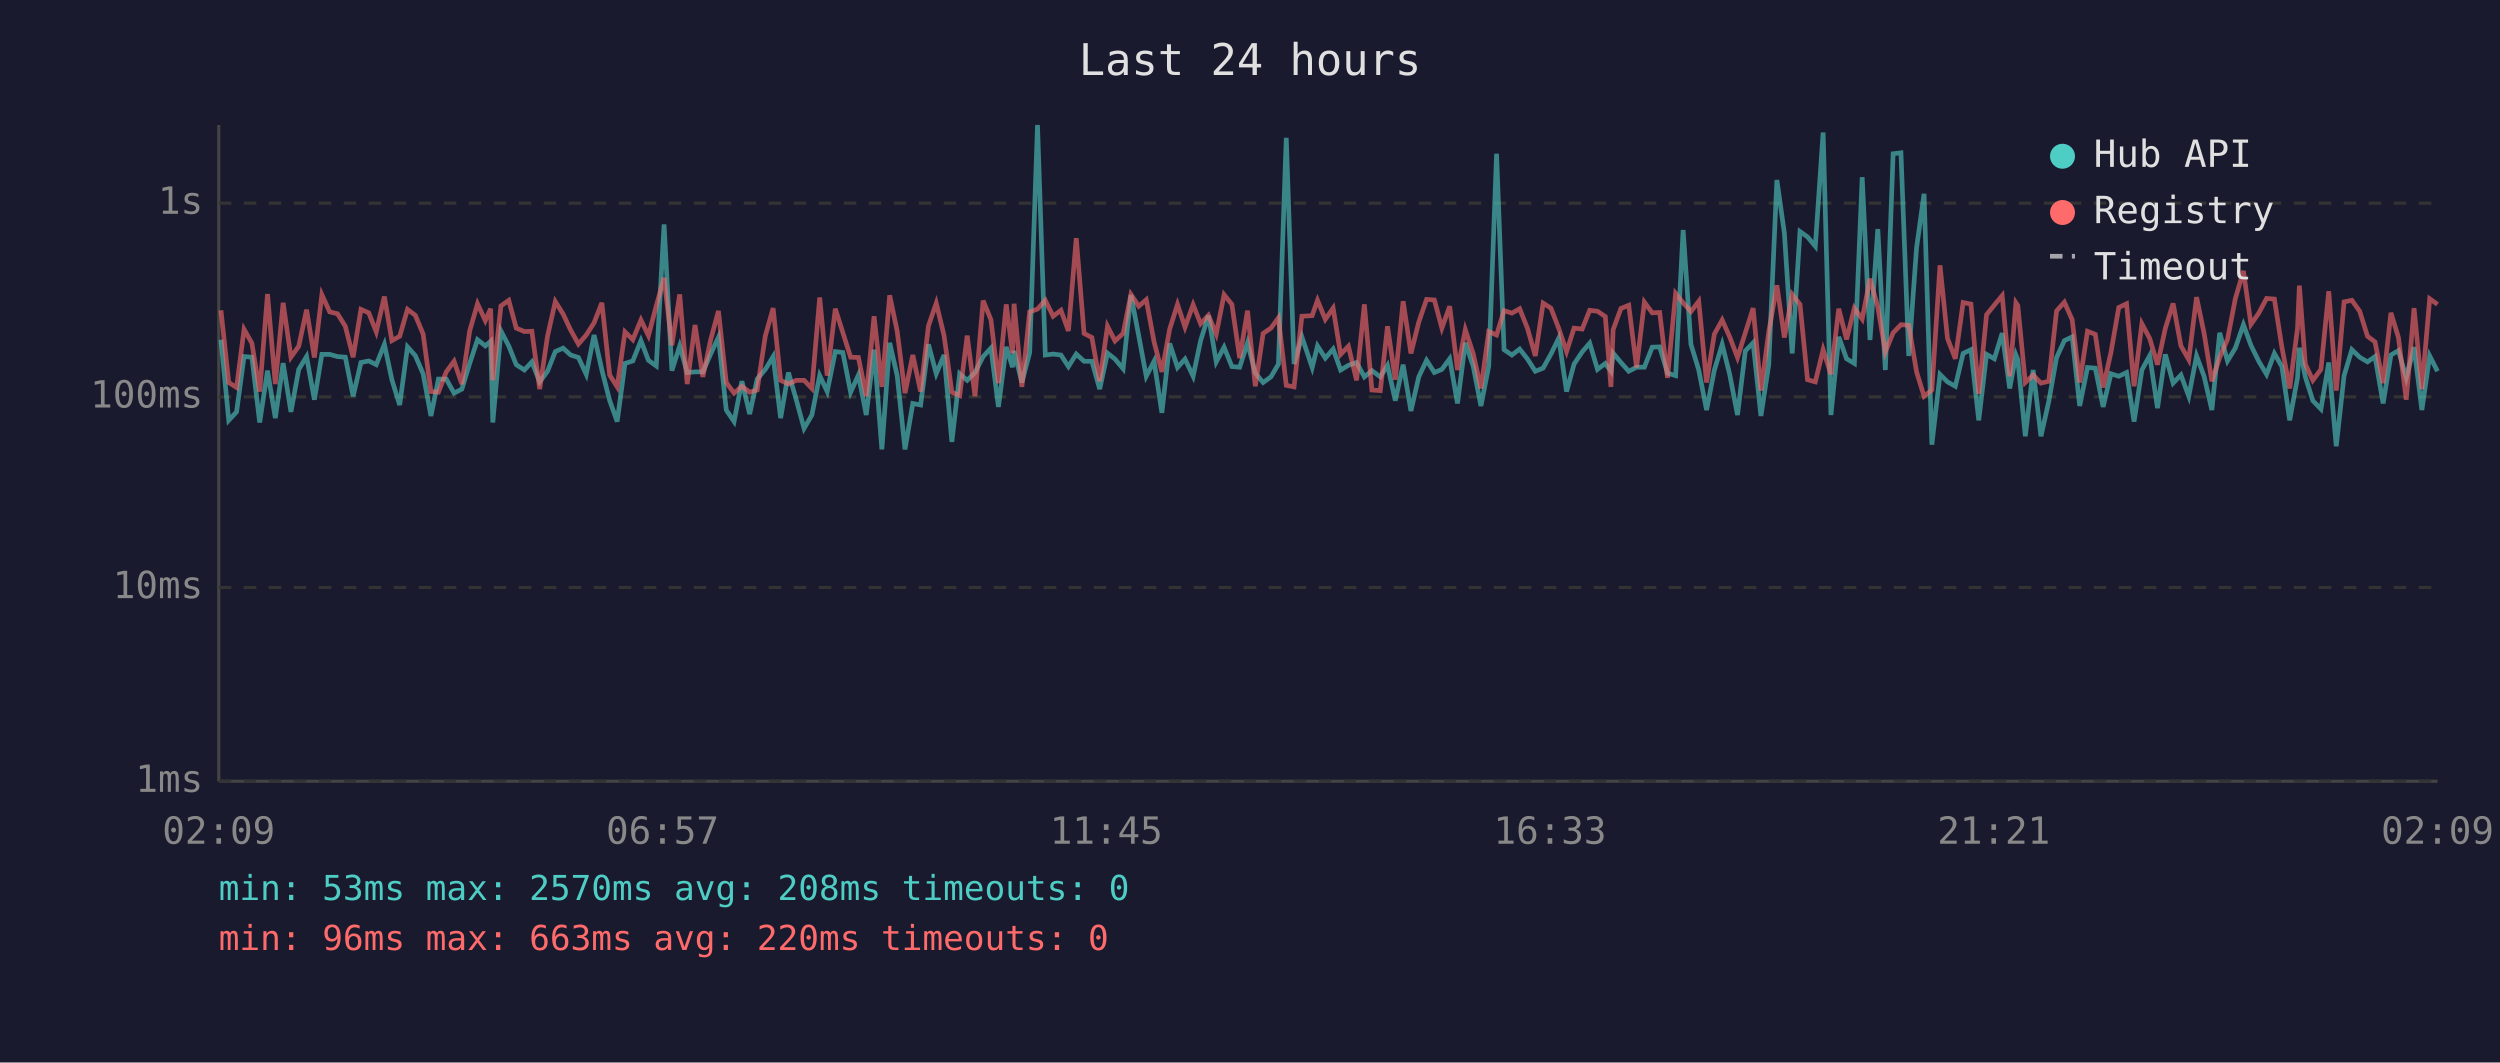
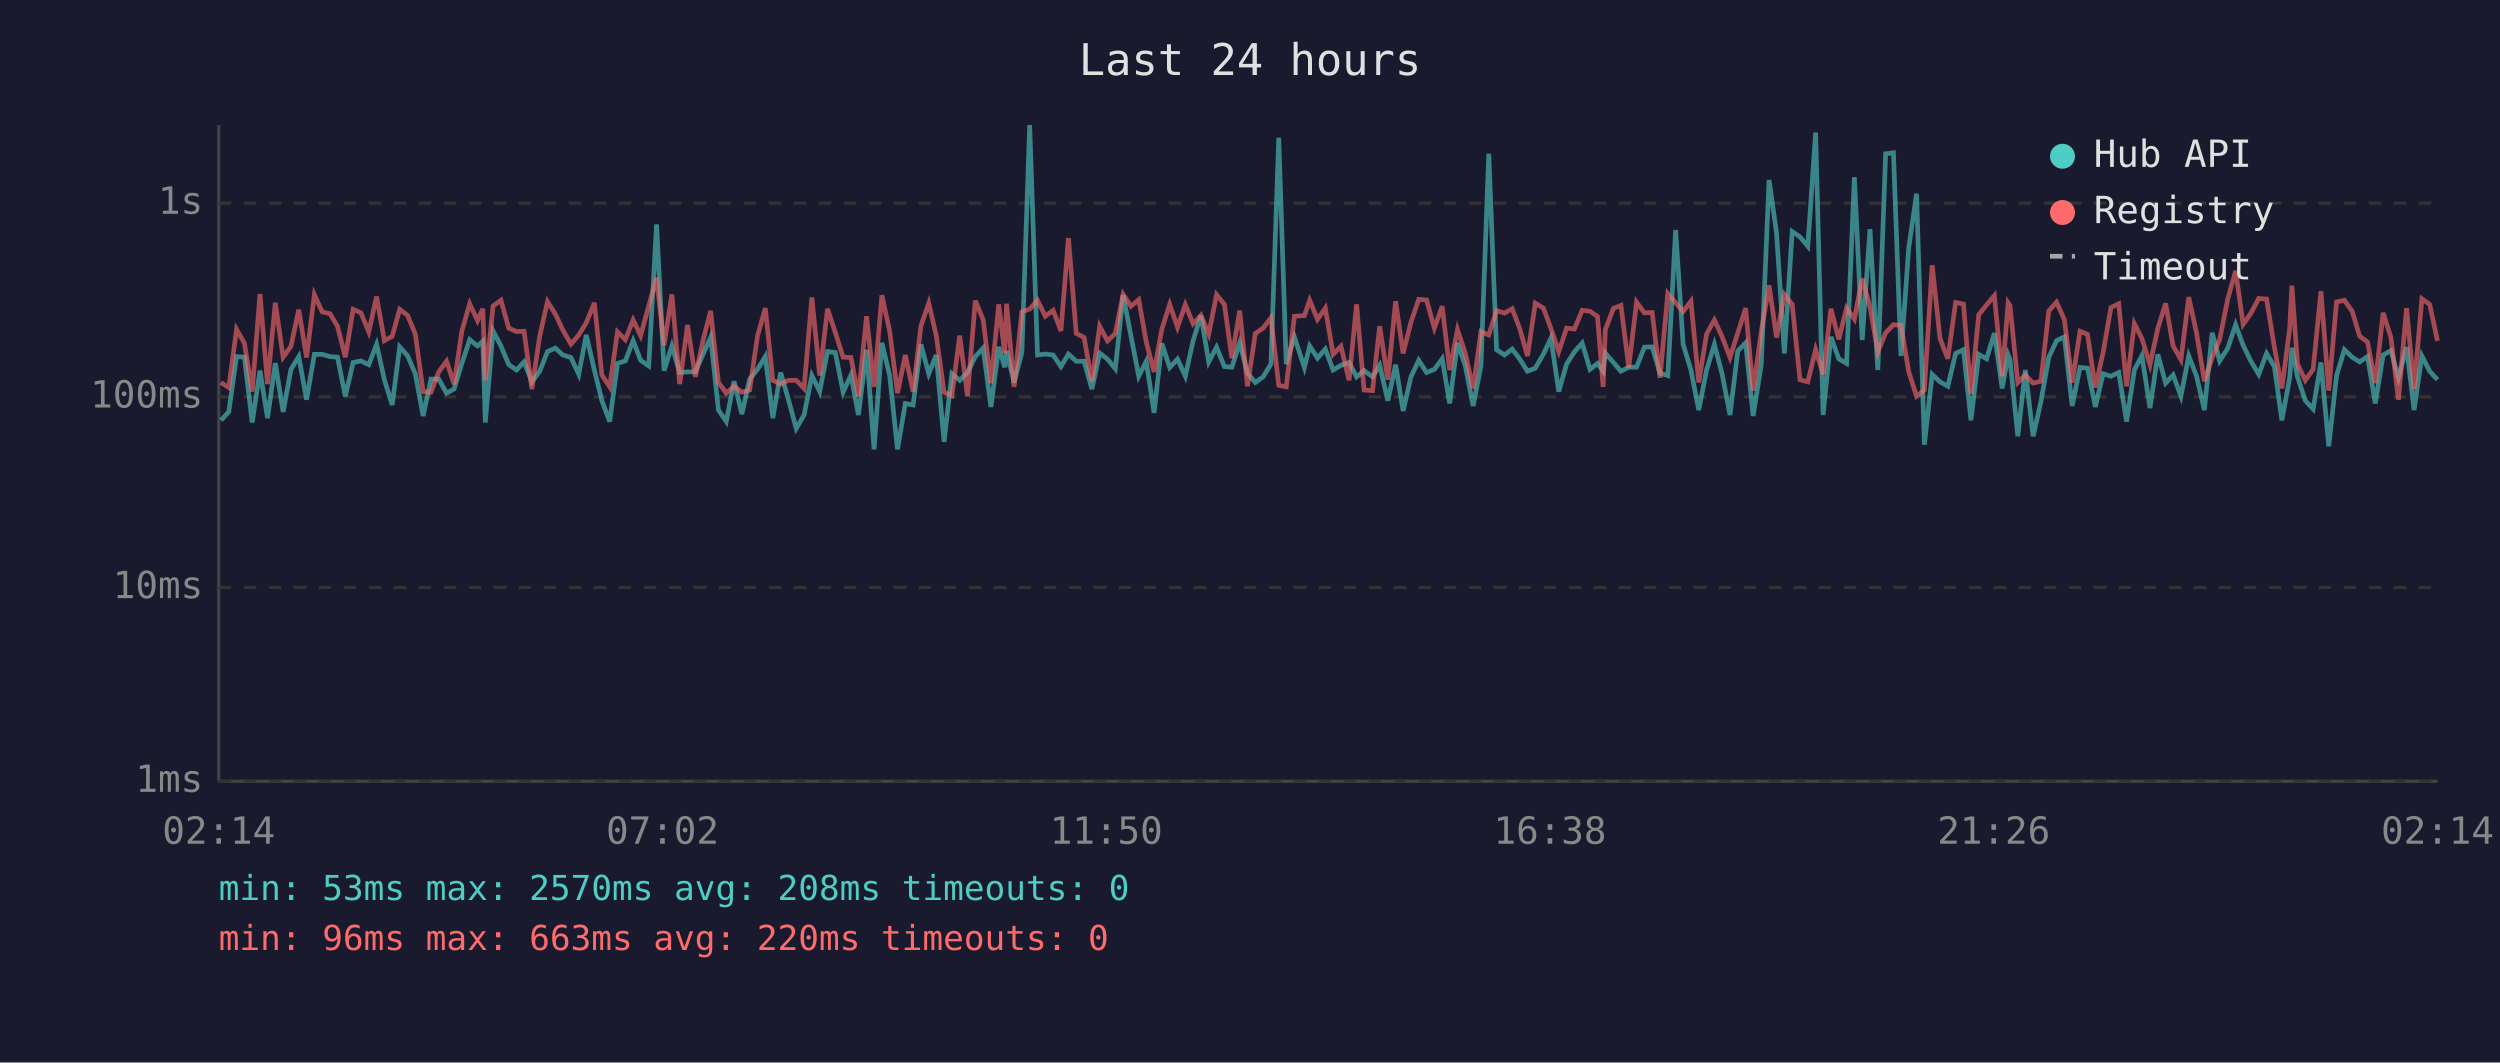
<svg xmlns="http://www.w3.org/2000/svg" viewBox="0 0 800 340" font-family="monospace" font-size="12">
  <rect width="800" height="340" fill="#1a1a2e" />
  <text x="400" y="24" fill="#e0e0e0" font-size="14" text-anchor="middle">Last 24 hours</text>
  <line x1="70" y1="40" x2="70" y2="250" stroke="#444" stroke-width="1" />
  <line x1="70" y1="250" x2="780" y2="250" stroke="#444" stroke-width="1" />
  <line x1="70" y1="250" x2="780" y2="250" stroke="#333" stroke-width="1" stroke-dasharray="4" />
  <text x="65" y="250" fill="#888" text-anchor="end" dominant-baseline="middle">1ms</text>
  <line x1="70" y1="188" x2="780" y2="188" stroke="#333" stroke-width="1" stroke-dasharray="4" />
  <text x="65" y="188" fill="#888" text-anchor="end" dominant-baseline="middle">10ms</text>
  <line x1="70" y1="127" x2="780" y2="127" stroke="#333" stroke-width="1" stroke-dasharray="4" />
  <text x="65" y="127" fill="#888" text-anchor="end" dominant-baseline="middle">100ms</text>
  <line x1="70" y1="65" x2="780" y2="65" stroke="#333" stroke-width="1" stroke-dasharray="4" />
  <text x="65" y="65" fill="#888" text-anchor="end" dominant-baseline="middle">1s</text>
-   <text x="70" y="270" fill="#888" text-anchor="middle">02:09</text>
-   <text x="212" y="270" fill="#888" text-anchor="middle">06:57</text>
-   <text x="354" y="270" fill="#888" text-anchor="middle">11:45</text>
-   <text x="496" y="270" fill="#888" text-anchor="middle">16:33</text>
-   <text x="638" y="270" fill="#888" text-anchor="middle">21:21</text>
-   <text x="780" y="270" fill="#888" text-anchor="middle">02:09</text>
-   <polyline points="70.7,108.7 73.2,134.5 75.7,131.8 78.1,114.1 80.6,114.3 83.1,135.2 85.6,118.6 88.1,133.8 90.6,116.2 93.1,131.8 95.6,118.2 98.1,114.1 100.6,127.9 103.0,113.4 105.5,113.4 108.0,114.1 110.5,114.3 113.0,126.8 115.5,116.0 118.0,115.5 120.4,116.7 123.0,110.2 125.4,121.5 127.9,129.6 130.4,111.0 132.9,113.8 135.4,119.6 137.9,133.1 140.3,121.3 142.8,121.3 145.3,125.8 147.8,124.5 150.3,116.3 152.8,108.7 155.3,110.7 157.0,109.2 157.7,135.2 160.3,105.9 162.8,110.7 165.2,116.7 167.8,118.4 170.2,115.8 172.7,122.2 175.2,118.8 177.7,112.5 180.2,111.4 182.6,113.6 185.1,114.4 187.6,119.8 190.1,107.2 192.6,118.4 195.1,128.2 197.5,134.9 200.0,116.3 202.5,115.5 205.1,109.0 207.5,115.3 210.0,117.1 212.5,71.8 215.0,118.6 217.5,110.7 219.9,119.2 222.4,119.0 224.9,119.0 227.4,113.3 229.9,107.9 232.4,131.2 234.9,134.9 237.4,122.0 239.9,132.5 242.3,121.3 244.9,118.2 247.4,114.1 249.8,133.8 252.3,119.2 254.8,127.9 257.3,137.1 259.8,132.8 262.3,120.2 264.7,125.3 267.3,112.5 269.7,112.8 272.2,125.5 274.7,120.0 277.2,132.8 279.7,111.9 282.2,143.8 284.7,109.7 287.1,120.2 289.6,143.8 292.1,129.1 294.6,129.6 297.1,110.2 299.6,119.6 302.1,113.6 304.6,141.4 307.1,119.6 309.5,121.7 312.0,119.2 314.6,114.1 317.1,111.4 319.5,130.2 322.0,111.0 324.0,117.5 324.5,112.3 327.0,122.4 329.5,112.8 332.0,40.0 334.5,113.6 337.0,113.3 339.5,113.6 341.9,117.3 344.4,113.3 346.9,115.6 349.4,115.6 351.9,124.5 354.4,113.0 356.8,114.9 359.4,118.0 361.9,94.4 364.4,107.5 366.8,120.4 369.3,115.6 371.8,132.1 374.3,109.9 376.8,117.6 379.2,114.9 381.8,120.4 384.2,109.0 386.7,101.0 389.2,115.8 391.7,111.1 394.2,117.3 396.7,117.5 399.2,109.7 401.7,119.4 404.2,122.4 406.7,120.6 409.1,116.5 411.6,44.1 414.1,116.5 416.6,107.8 419.9,117.6 421.6,110.7 424.1,114.6 426.6,111.7 429.0,118.4 431.5,116.9 434.1,116.0 436.6,120.6 439.0,118.6 441.7,120.6 444.0,116.9 446.5,128.2 449.0,116.7 451.5,131.5 454.0,120.6 456.5,115.3 459.0,119.2 461.4,118.2 463.9,114.8 466.4,129.1 468.9,109.7 471.4,117.1 473.9,129.9 476.4,117.1 478.9,49.2 481.3,111.9 483.8,113.6 486.3,111.7 488.8,114.9 491.3,118.8 493.8,117.8 496.3,113.3 498.8,108.2 501.3,125.3 503.7,116.5 506.3,112.6 508.7,109.8 511.2,118.2 513.7,116.3 515.5,118.8 516.2,113.0 518.7,116.0 521.2,118.8 523.7,117.5 526.2,117.5 528.7,111.1 531.1,111.0 533.6,119.4 536.2,120.2 538.6,73.6 541.1,110.2 543.6,118.4 546.1,131.2 548.6,118.4 551.1,110.2 553.5,119.8 556.0,132.8 558.5,112.3 561.0,109.7 563.5,133.1 566.0,116.7 568.6,57.6 571.0,74.6 573.5,113.1 576.0,74.1 578.4,75.8 580.9,78.8 583.4,42.4 585.9,132.8 588.4,107.8 590.9,114.8 593.4,116.3 595.9,56.7 598.4,108.8 600.9,73.3 603.3,118.4 605.8,49.2 608.3,48.9 610.8,113.9 613.3,79.3 615.7,62.0 618.2,142.3 620.8,119.8 623.2,122.2 625.7,123.6 628.2,113.1 630.7,111.9 633.2,134.5 635.7,113.4 638.2,114.8 640.7,106.6 643.1,124.3 645.1,113.6 645.7,115.1 648.1,139.6 650.6,118.4 653.1,139.6 655.6,128.5 658.1,114.4 660.6,109.0 663.1,107.8 665.5,129.9 668.0,117.6 670.5,117.8 673.0,130.2 675.5,119.6 678.0,120.4 680.5,119.2 682.9,134.9 685.4,118.4 687.9,113.8 690.4,130.6 692.9,113.4 695.4,122.6 697.9,120.0 700.4,126.8 702.9,113.9 705.3,120.4 707.8,131.2 710.3,106.5 712.8,115.5 715.3,111.4 717.9,103.9 720.3,110.5 722.8,115.6 725.3,119.8 727.8,113.1 730.2,117.3 732.7,134.5 735.2,120.9 735.8,111.3 737.7,120.6 740.1,128.2 742.7,130.9 745.2,116.0 747.6,142.8 750.1,120.2 752.6,111.9 755.1,114.3 757.6,115.8 760.0,114.1 762.6,129.1 765.1,113.6 767.5,112.2 770.0,120.9 772.5,111.1 775.0,131.2 777.5,113.9 780.0,118.8" fill="none" stroke="#4ecdc4" stroke-width="1.5" opacity="0.6" />
-   <polyline points="70.7,99.3 73.2,122.4 75.7,124.0 78.1,105.4 80.6,109.8 83.1,125.3 85.6,94.1 88.1,122.9 90.6,96.9 93.1,114.3 95.6,110.8 98.1,99.1 100.6,114.4 103.0,94.3 105.5,99.8 108.0,100.4 110.5,104.4 113.0,114.3 115.5,99.0 118.0,100.1 120.4,106.2 123.0,94.9 125.4,109.0 127.9,107.6 130.4,99.0 132.9,100.9 135.4,106.9 137.9,125.3 140.3,125.5 142.8,119.0 145.3,115.6 147.8,122.9 150.3,105.9 152.8,97.2 155.3,102.6 157.0,98.8 157.7,121.7 160.3,97.9 162.8,96.1 165.2,105.0 167.8,106.1 170.2,106.0 172.7,124.5 175.2,107.6 177.7,96.5 180.2,100.5 182.6,105.6 185.1,110.1 187.6,107.2 190.1,103.3 192.6,96.9 195.1,120.0 197.5,123.8 200.0,106.2 202.5,108.7 205.1,102.4 207.5,107.4 210.0,97.9 212.5,88.9 215.0,110.5 217.5,94.2 219.9,122.9 222.4,104.0 224.9,120.6 227.4,108.8 229.9,99.5 232.4,122.4 234.9,125.8 237.4,123.6 239.9,125.5 242.3,124.8 244.9,107.5 247.4,98.6 249.8,121.7 252.3,122.9 254.8,121.7 257.3,121.7 259.8,124.3 262.3,95.2 264.7,120.2 267.3,98.8 269.7,106.4 272.2,114.3 274.7,114.4 277.2,126.8 279.7,101.2 282.2,123.8 284.7,94.5 287.1,106.0 289.6,125.8 292.1,113.6 294.6,125.3 297.1,104.3 299.6,97.0 302.1,107.4 304.6,125.5 307.1,126.6 309.5,107.4 312.0,126.8 314.6,96.2 317.1,102.3 319.5,122.6 322.0,97.4 324.0,113.0 324.5,97.2 327.0,123.8 329.5,99.8 332.0,98.9 334.5,96.1 337.0,101.2 339.5,99.3 341.9,105.9 344.4,76.2 346.9,106.7 349.4,108.0 351.9,122.0 354.4,104.4 356.8,109.1 359.4,106.7 361.9,94.2 364.4,98.0 366.8,95.9 369.3,109.4 371.8,119.0 374.3,105.3 376.8,97.4 379.2,104.7 381.8,97.5 384.2,103.6 386.7,100.9 389.2,106.9 391.7,94.3 394.2,97.4 396.7,114.6 399.2,99.4 401.7,123.6 404.2,106.7 406.7,105.0 409.1,101.7 411.6,123.3 414.1,123.8 416.6,101.2 419.9,101.0 421.6,96.1 424.1,102.2 426.6,98.6 429.0,113.4 431.5,110.8 434.1,121.7 436.6,97.4 439.0,124.8 441.7,125.0 444.0,104.4 446.5,121.5 449.0,96.4 451.5,113.1 454.0,103.1 456.5,95.8 459.0,96.0 461.4,105.0 463.9,98.0 466.4,118.4 468.9,105.5 471.4,113.1 473.9,124.3 476.4,106.1 478.9,107.2 481.3,99.4 483.8,100.2 486.3,98.8 488.8,105.1 491.3,113.9 493.8,97.0 496.3,98.6 498.8,105.1 501.3,112.5 503.7,105.0 506.3,105.3 508.7,99.3 511.2,99.6 513.7,101.3 515.5,123.8 516.2,105.5 518.7,98.7 521.2,97.7 523.7,117.6 526.2,96.7 528.7,100.1 531.1,100.0 533.6,120.9 536.2,93.9 538.6,96.9 541.1,99.7 543.6,96.4 546.1,122.4 548.6,106.9 551.1,102.4 553.5,107.8 556.0,114.4 558.5,106.5 561.0,98.6 563.5,125.0 566.0,106.2 568.6,91.3 571.0,108.0 573.5,94.2 576.0,97.4 578.4,121.5 580.9,122.2 583.4,111.9 585.9,119.8 588.4,98.8 590.9,108.6 593.4,98.6 595.9,102.1 598.4,89.2 600.9,98.2 603.3,112.6 605.8,106.5 608.3,103.9 610.8,104.1 613.3,119.0 615.7,126.8 618.2,124.8 620.8,84.9 623.2,108.3 625.7,114.8 628.2,96.8 630.7,97.3 633.2,126.0 635.7,100.7 638.2,97.6 640.7,94.6 643.1,120.4 645.1,96.9 645.7,97.8 648.1,122.4 650.6,120.0 653.1,122.6 655.6,122.0 658.1,99.5 660.6,96.7 663.1,102.3 665.5,122.4 668.0,106.0 670.5,107.0 673.0,124.0 675.5,112.8 678.0,98.4 680.5,97.2 682.9,123.6 685.4,103.6 687.9,108.3 690.4,116.7 692.9,105.1 695.4,97.1 697.9,110.7 700.4,115.1 702.9,95.1 705.3,106.6 707.8,122.0 710.3,114.4 712.8,108.6 715.3,95.6 717.9,86.7 720.3,103.8 722.8,100.2 725.3,95.5 727.8,95.7 730.2,111.1 732.7,124.3 735.2,105.1 735.8,91.4 737.7,116.5 740.1,121.7 742.7,118.2 745.2,93.2 747.6,125.0 750.1,96.6 752.6,96.1 755.1,99.6 757.6,107.6 760.0,109.4 762.6,122.6 765.1,100.1 767.5,108.0 770.0,127.9 772.5,98.6 775.0,124.5 777.5,95.6 780.0,97.4" fill="none" stroke="#ff6b6b" stroke-width="1.5" opacity="0.6" />
+   <text x="70" y="270" fill="#888" text-anchor="middle">02:14</text>
+   <text x="212" y="270" fill="#888" text-anchor="middle">07:02</text>
+   <text x="354" y="270" fill="#888" text-anchor="middle">11:50</text>
+   <text x="496" y="270" fill="#888" text-anchor="middle">16:38</text>
+   <text x="638" y="270" fill="#888" text-anchor="middle">21:26</text>
+   <text x="780" y="270" fill="#888" text-anchor="middle">02:14</text>
+   <polyline points="70.7,134.5 73.2,131.8 75.7,114.1 78.2,114.3 80.7,135.2 83.2,118.6 85.6,133.8 88.1,116.2 90.6,131.8 93.1,118.2 95.6,114.1 98.1,127.9 100.6,113.4 103.1,113.4 105.6,114.1 108.0,114.3 110.5,126.8 113.0,116.0 115.5,115.5 118.0,116.7 120.5,110.2 123.0,121.5 125.5,129.6 127.9,111.0 130.4,113.8 132.9,119.6 135.4,133.1 137.9,121.3 140.4,121.3 142.9,125.8 145.3,124.5 147.8,116.3 150.3,108.7 152.8,110.7 154.5,109.2 155.3,135.2 157.8,105.9 160.3,110.7 162.8,116.7 165.3,118.4 167.7,115.8 170.2,122.2 172.7,118.8 175.2,112.5 177.7,111.4 180.1,113.6 182.7,114.4 185.2,119.8 187.6,107.2 190.2,118.4 192.6,128.2 195.1,134.9 197.6,116.3 200.1,115.5 202.6,109.0 205.0,115.3 207.6,117.1 210.1,71.8 212.5,118.6 215.0,110.7 217.5,119.2 220.0,119.0 222.5,119.0 225.0,113.3 227.4,107.9 229.9,131.2 232.4,134.9 234.9,122.0 237.4,132.5 239.9,121.3 242.4,118.2 244.9,114.1 247.3,133.8 249.8,119.2 252.3,127.9 254.8,137.1 257.3,132.8 259.8,120.2 262.3,125.3 264.8,112.5 267.3,112.8 269.8,125.5 272.3,120.0 274.7,132.8 277.3,111.9 279.7,143.8 282.2,109.7 284.7,120.2 287.2,143.8 289.7,129.1 292.2,129.6 294.7,110.2 297.2,119.6 299.6,113.6 302.1,141.4 304.6,119.6 307.1,121.7 309.6,119.2 312.1,114.1 314.6,111.4 317.1,130.2 319.6,111.0 321.5,117.5 322.1,112.3 324.5,122.4 327.0,112.8 329.5,40.0 332.0,113.6 334.5,113.3 337.0,113.6 339.5,117.3 341.9,113.3 344.4,115.6 346.9,115.6 349.4,124.5 351.9,113.0 354.4,114.9 356.9,118.0 359.4,94.4 361.9,107.5 364.4,120.4 366.8,115.6 369.3,132.1 371.8,109.9 374.3,117.6 376.8,114.9 379.3,120.4 381.8,109.0 384.3,101.0 386.8,115.8 389.3,111.1 391.8,117.3 394.2,117.5 396.7,109.7 399.2,119.4 401.7,122.4 404.2,120.6 406.7,116.5 409.2,44.1 411.6,116.5 414.2,107.8 417.4,117.6 419.1,110.7 421.6,114.6 424.1,111.7 426.6,118.4 429.1,116.9 431.7,116.0 434.1,120.6 436.5,118.6 439.2,120.6 441.5,116.9 444.1,128.2 446.6,116.7 449.0,131.5 451.5,120.6 454.0,115.3 456.5,119.2 459.0,118.2 461.5,114.8 463.9,129.1 466.4,109.7 468.9,117.1 471.4,129.9 473.9,117.1 476.4,49.2 478.9,111.9 481.4,113.6 483.9,111.7 486.3,114.9 488.8,118.8 491.3,117.8 493.9,113.3 496.3,108.2 498.8,125.3 501.3,116.5 503.8,112.6 506.3,109.8 508.8,118.2 511.2,116.3 513.0,118.8 513.7,113.0 516.3,116.0 518.7,118.8 521.2,117.5 523.7,117.5 526.2,111.1 528.7,111.0 531.2,119.4 533.7,120.2 536.2,73.6 538.6,110.2 541.1,118.4 543.6,131.2 546.1,118.4 548.6,110.2 551.1,119.8 553.6,132.8 556.1,112.3 558.6,109.7 561.0,133.1 563.6,116.7 566.1,57.6 568.5,74.6 571.0,113.1 573.5,74.1 576.0,75.8 578.5,78.8 581.0,42.4 583.4,132.8 585.9,107.8 588.4,114.8 590.9,116.3 593.4,56.7 595.9,108.8 598.4,73.3 600.9,118.4 603.4,49.2 605.9,48.9 608.3,113.9 610.8,79.3 613.3,62.0 615.8,142.3 618.3,119.8 620.8,122.2 623.3,123.6 625.8,113.1 628.3,111.9 630.7,134.5 633.2,113.4 635.7,114.8 638.2,106.6 640.7,124.3 642.6,113.6 643.2,115.1 645.7,139.6 648.1,118.4 650.6,139.6 653.1,128.5 655.6,114.4 658.1,109.0 660.6,107.8 663.1,129.9 665.6,117.6 668.0,117.8 670.5,130.2 673.0,119.6 675.5,120.4 678.0,119.2 680.5,134.9 683.0,118.4 685.4,113.8 688.0,130.6 690.5,113.4 693.0,122.6 695.4,120.0 697.9,126.8 700.4,113.9 702.9,120.4 705.4,131.2 707.9,106.5 710.3,115.5 712.9,111.4 715.4,103.9 717.8,110.5 720.3,115.6 722.8,119.8 725.3,113.1 727.8,117.3 730.2,134.5 732.7,120.9 733.4,111.3 735.2,120.6 737.7,128.2 740.2,130.9 742.7,116.0 745.2,142.8 747.7,120.2 750.2,111.9 752.7,114.3 755.1,115.8 757.6,114.1 760.1,129.1 762.6,113.6 765.1,112.2 767.5,120.9 770.1,111.1 772.5,131.2 775.0,113.9 777.5,118.8 780.0,121.5" fill="none" stroke="#4ecdc4" stroke-width="1.5" opacity="0.6" />
+   <polyline points="70.7,122.4 73.2,124.0 75.7,105.4 78.2,109.8 80.7,125.3 83.2,94.1 85.6,122.9 88.1,96.9 90.6,114.3 93.1,110.8 95.6,99.1 98.1,114.4 100.6,94.3 103.1,99.8 105.6,100.4 108.0,104.4 110.5,114.3 113.0,99.0 115.5,100.1 118.0,106.2 120.5,94.9 123.0,109.0 125.5,107.6 127.9,99.0 130.4,100.9 132.9,106.9 135.4,125.3 137.9,125.5 140.4,119.0 142.9,115.6 145.3,122.9 147.8,105.9 150.3,97.2 152.8,102.6 154.5,98.8 155.3,121.7 157.8,97.9 160.3,96.1 162.8,105.0 165.3,106.1 167.7,106.0 170.2,124.5 172.7,107.6 175.2,96.5 177.7,100.5 180.1,105.6 182.7,110.1 185.2,107.2 187.6,103.3 190.2,96.9 192.6,120.0 195.1,123.8 197.6,106.2 200.1,108.7 202.6,102.4 205.0,107.4 207.6,97.9 210.1,88.9 212.5,110.5 215.0,94.2 217.5,122.9 220.0,104.0 222.5,120.6 225.0,108.8 227.4,99.5 229.9,122.4 232.4,125.8 234.9,123.6 237.4,125.5 239.9,124.8 242.4,107.5 244.9,98.6 247.3,121.7 249.8,122.9 252.3,121.7 254.8,121.7 257.3,124.3 259.8,95.2 262.3,120.2 264.8,98.8 267.3,106.4 269.8,114.3 272.3,114.4 274.7,126.8 277.3,101.2 279.7,123.8 282.2,94.5 284.7,106.0 287.2,125.8 289.7,113.6 292.2,125.3 294.7,104.3 297.2,97.0 299.6,107.4 302.1,125.5 304.6,126.6 307.1,107.4 309.6,126.8 312.1,96.2 314.6,102.3 317.1,122.6 319.6,97.4 321.5,113.0 322.1,97.2 324.5,123.8 327.0,99.8 329.5,98.9 332.0,96.1 334.5,101.2 337.0,99.3 339.5,105.9 341.9,76.2 344.4,106.7 346.9,108.0 349.4,122.0 351.9,104.4 354.4,109.1 356.9,106.7 359.4,94.2 361.9,98.0 364.4,95.9 366.8,109.4 369.3,119.0 371.8,105.3 374.3,97.4 376.8,104.7 379.3,97.5 381.8,103.6 384.3,100.9 386.8,106.9 389.3,94.3 391.8,97.4 394.2,114.6 396.7,99.4 399.2,123.6 401.7,106.7 404.2,105.0 406.7,101.7 409.2,123.3 411.6,123.8 414.2,101.2 417.4,101.0 419.1,96.1 421.6,102.2 424.1,98.6 426.6,113.4 429.1,110.8 431.7,121.7 434.1,97.4 436.5,124.8 439.2,125.0 441.5,104.4 444.1,121.5 446.6,96.4 449.0,113.1 451.5,103.1 454.0,95.8 456.5,96.0 459.0,105.0 461.5,98.0 463.9,118.4 466.4,105.5 468.9,113.1 471.4,124.3 473.9,106.1 476.4,107.2 478.9,99.4 481.4,100.2 483.9,98.8 486.3,105.1 488.8,113.9 491.3,97.0 493.9,98.6 496.3,105.1 498.8,112.5 501.3,105.0 503.8,105.3 506.3,99.3 508.8,99.6 511.2,101.3 513.0,123.8 513.7,105.5 516.3,98.7 518.7,97.7 521.2,117.6 523.7,96.7 526.2,100.1 528.7,100.0 531.2,120.9 533.7,93.9 536.2,96.9 538.6,99.7 541.1,96.4 543.6,122.4 546.1,106.9 548.6,102.4 551.1,107.8 553.6,114.4 556.1,106.5 558.6,98.6 561.0,125.0 563.6,106.2 566.1,91.3 568.5,108.0 571.0,94.2 573.5,97.4 576.0,121.5 578.5,122.2 581.0,111.9 583.4,119.8 585.9,98.8 588.4,108.6 590.9,98.6 593.4,102.1 595.9,89.2 598.4,98.2 600.9,112.6 603.4,106.5 605.9,103.9 608.3,104.1 610.8,119.0 613.3,126.8 615.8,124.8 618.3,84.9 620.8,108.3 623.3,114.8 625.8,96.8 628.3,97.3 630.7,126.0 633.2,100.7 635.7,97.6 638.2,94.6 640.7,120.4 642.6,96.9 643.2,97.8 645.7,122.4 648.1,120.0 650.6,122.6 653.1,122.0 655.6,99.5 658.1,96.7 660.6,102.3 663.1,122.4 665.6,106.0 668.0,107.0 670.5,124.0 673.0,112.8 675.5,98.4 678.0,97.2 680.5,123.6 683.0,103.6 685.4,108.3 688.0,116.7 690.5,105.1 693.0,97.1 695.4,110.7 697.9,115.1 700.4,95.1 702.9,106.6 705.4,122.0 707.9,114.4 710.3,108.6 712.9,95.6 715.4,86.7 717.8,103.8 720.3,100.2 722.8,95.5 725.3,95.7 727.8,111.1 730.2,124.3 732.7,105.1 733.4,91.4 735.2,116.5 737.7,121.7 740.2,118.2 742.7,93.2 745.2,125.0 747.7,96.6 750.2,96.1 752.7,99.6 755.1,107.6 757.6,109.4 760.1,122.6 762.6,100.1 765.1,108.0 767.5,127.9 770.1,98.6 772.5,124.5 775.0,95.6 777.5,97.4 780.0,109.1" fill="none" stroke="#ff6b6b" stroke-width="1.5" opacity="0.6" />
  <circle cx="660" cy="50" r="4" fill="#4ecdc4" />
  <text x="670" y="50" fill="#e0e0e0" dominant-baseline="middle">Hub API</text>
  <circle cx="660" cy="68" r="4" fill="#ff6b6b" />
  <text x="670" y="68" fill="#e0e0e0" dominant-baseline="middle">Registry</text>
  <line x1="656" y1="82" x2="664" y2="82" stroke="#e0e0e0" stroke-width="1.5" stroke-dasharray="4,3" opacity="0.7" />
  <text x="670" y="86" fill="#e0e0e0" dominant-baseline="middle">Timeout</text>
  <text x="70" y="288" fill="#4ecdc4" font-size="11">min: 53ms  max: 2570ms  avg: 208ms  timeouts: 0</text>
  <text x="70" y="304" fill="#ff6b6b" font-size="11">min: 96ms  max: 663ms  avg: 220ms  timeouts: 0</text>
</svg>
